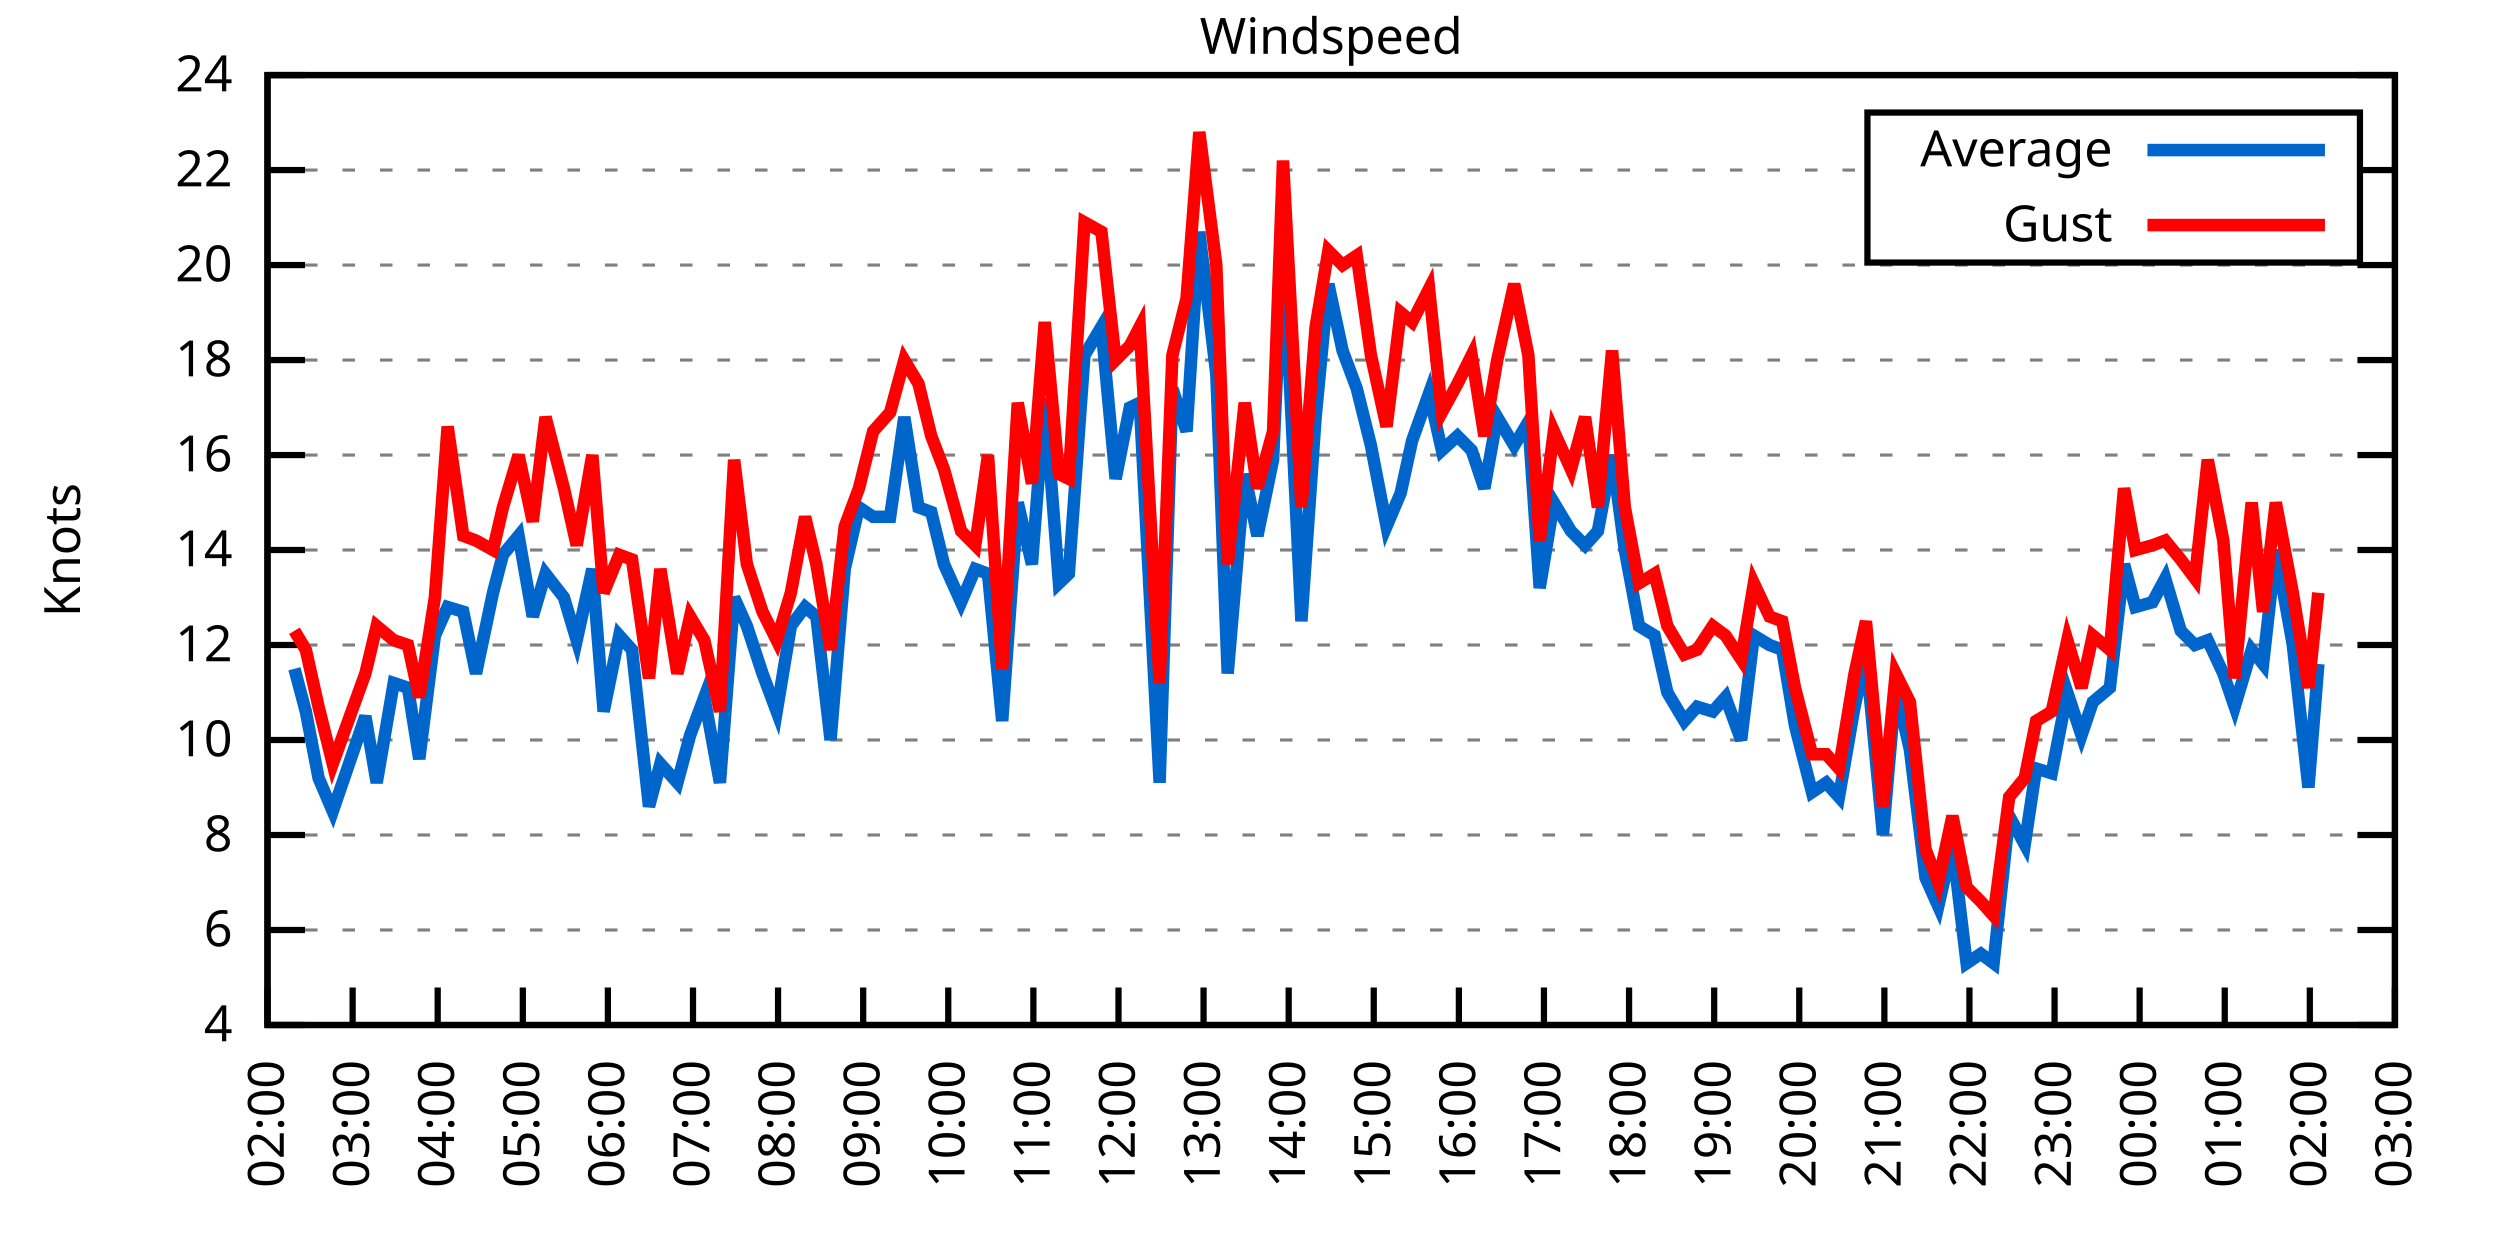
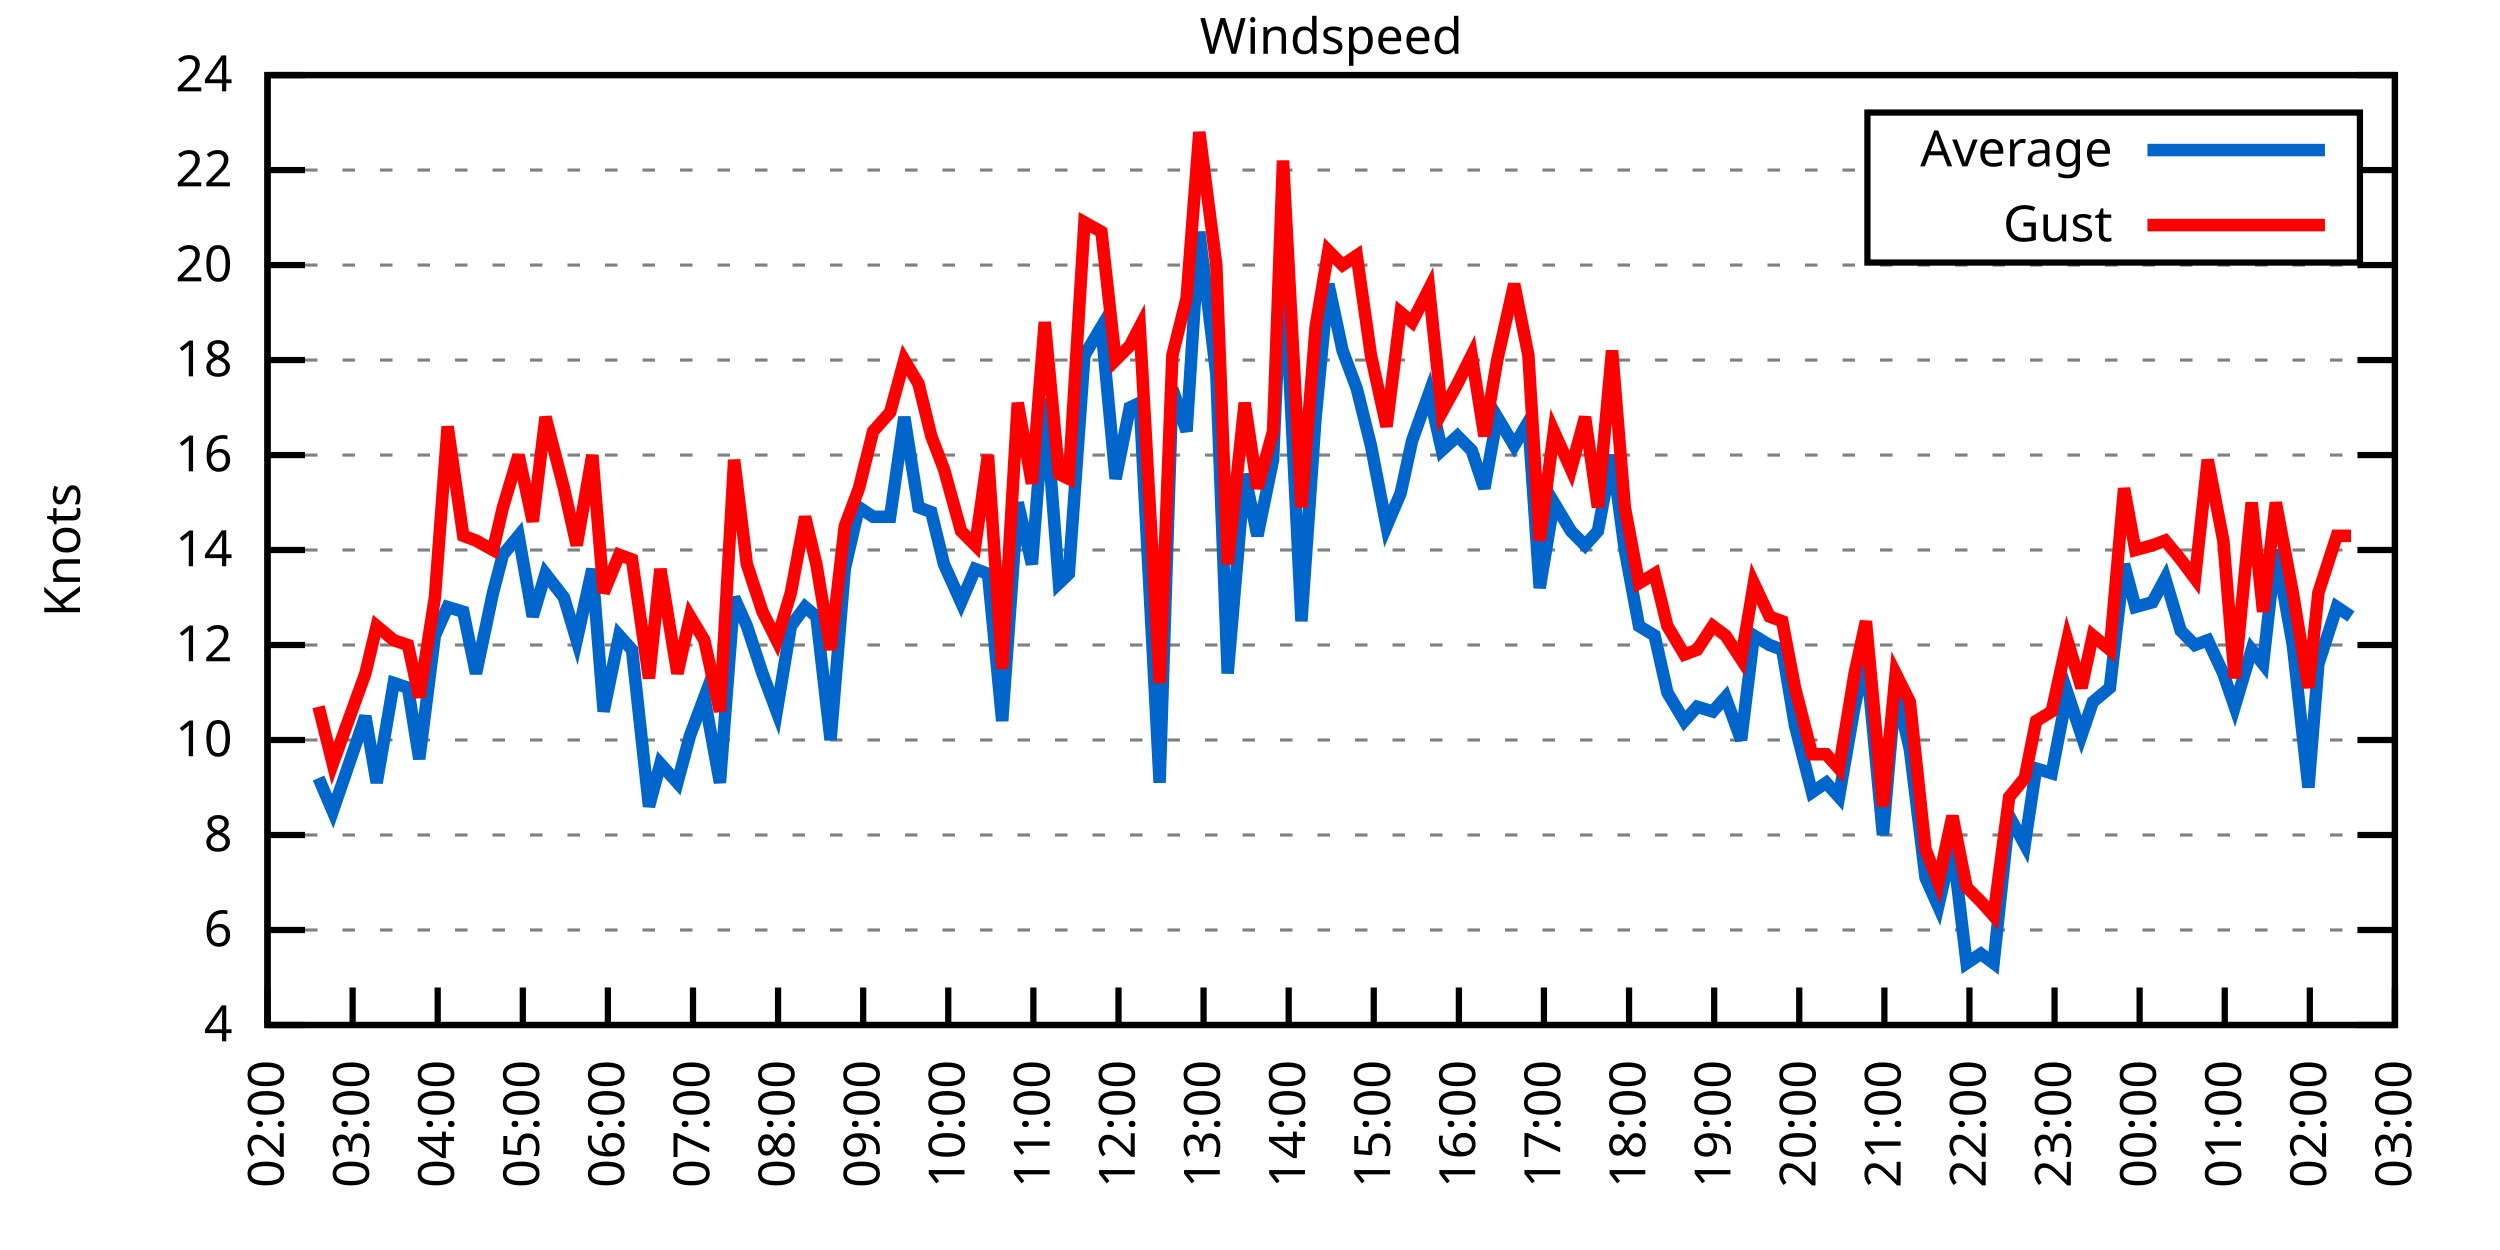
<svg xmlns="http://www.w3.org/2000/svg" xmlns:xlink="http://www.w3.org/1999/xlink" width="400" height="200" viewBox="0 0 400 200">
  <g id="gnuplot_canvas">
    <rect x="0" y="0" width="400" height="200" fill="none" />
    <defs>
      <circle id="gpDot" r="0.5" stroke-width="0.5" stroke="currentColor" />
      <path id="gpPt0" stroke-width="0.333" stroke="currentColor" d="M-1,0 h2 M0,-1 v2" />
      <path id="gpPt1" stroke-width="0.333" stroke="currentColor" d="M-1,-1 L1,1 M1,-1 L-1,1" />
      <path id="gpPt2" stroke-width="0.333" stroke="currentColor" d="M-1,0 L1,0 M0,-1 L0,1 M-1,-1 L1,1 M-1,1 L1,-1" />
      <rect id="gpPt3" stroke-width="0.333" stroke="currentColor" x="-1" y="-1" width="2" height="2" />
      <rect id="gpPt4" stroke-width="0.333" stroke="currentColor" fill="currentColor" x="-1" y="-1" width="2" height="2" />
      <circle id="gpPt5" stroke-width="0.333" stroke="currentColor" cx="0" cy="0" r="1" />
      <use xlink:href="#gpPt5" id="gpPt6" fill="currentColor" stroke="none" />
      <path id="gpPt7" stroke-width="0.333" stroke="currentColor" d="M0,-1.33 L-1.33,0.67 L1.33,0.67 z" />
      <use xlink:href="#gpPt7" id="gpPt8" fill="currentColor" stroke="none" />
      <use xlink:href="#gpPt7" id="gpPt9" stroke="currentColor" transform="rotate(180)" />
      <use xlink:href="#gpPt9" id="gpPt10" fill="currentColor" stroke="none" />
      <use xlink:href="#gpPt3" id="gpPt11" stroke="currentColor" transform="rotate(45)" />
      <use xlink:href="#gpPt11" id="gpPt12" fill="currentColor" stroke="none" />
      <path id="gpPt13" stroke-width="0.333" stroke="currentColor" d="M0,1.330 L1.265,0.411 L0.782,-1.067 L-0.782,-1.076 L-1.265,0.411 z" />
      <use xlink:href="#gpPt13" id="gpPt14" fill="currentColor" stroke="none" />
      <filter id="textbox" filterUnits="objectBoundingBox" x="0" y="0" height="1" width="1">
        <feFlood flood-color="white" flood-opacity="1" result="bgnd" />
        <feComposite in="SourceGraphic" in2="bgnd" operator="atop" />
      </filter>
      <filter id="greybox" filterUnits="objectBoundingBox" x="0" y="0" height="1" width="1">
        <feFlood flood-color="lightgrey" flood-opacity="1" result="grey" />
        <feComposite in="SourceGraphic" in2="grey" operator="atop" />
      </filter>
    </defs>
    <g fill="none" color="white" stroke="currentColor" stroke-width="1.00" stroke-linecap="butt" stroke-linejoin="miter">
</g>
    <g fill="none" color="black" stroke="currentColor" stroke-width="1.00" stroke-linecap="butt" stroke-linejoin="miter">
      <g stroke="none" shape-rendering="crispEdges">
        <polygon fill="rgb(255, 255, 255)" points="42.80,164.00 383.18,164.00 383.18,12.02 42.80,12.02 " />
      </g>
    </g>
    <g fill="none" color="black" stroke="currentColor" stroke-width="1.00" stroke-linecap="butt" stroke-linejoin="miter">
</g>
    <g fill="none" color="black" stroke="black" stroke-width="0.50" stroke-linecap="butt" stroke-linejoin="miter">
</g>
    <g fill="none" color="gray" stroke="currentColor" stroke-width="0.50" stroke-linecap="butt" stroke-linejoin="miter">
      <path stroke="gray" stroke-dasharray="2,4" class="gridline" d="M42.80,164.00 L383.19,164.00  " />
    </g>
    <g fill="none" color="gray" stroke="gray" stroke-width="1.00" stroke-linecap="butt" stroke-linejoin="miter">
</g>
    <g fill="none" color="black" stroke="currentColor" stroke-width="1.00" stroke-linecap="butt" stroke-linejoin="miter">
      <path stroke="black" d="M42.80,164.00 L48.80,164.00 M383.19,164.00 L377.19,164.00  " />
      <g transform="translate(37.20,166.60)" stroke="none" fill="black" font-family="Sans" font-size="8.00" text-anchor="end">
        <text>
          <tspan font-family="Sans"> 4</tspan>
        </text>
      </g>
    </g>
    <g fill="none" color="black" stroke="currentColor" stroke-width="1.00" stroke-linecap="butt" stroke-linejoin="miter">
</g>
    <g fill="none" color="black" stroke="black" stroke-width="0.50" stroke-linecap="butt" stroke-linejoin="miter">
</g>
    <g fill="none" color="gray" stroke="currentColor" stroke-width="0.50" stroke-linecap="butt" stroke-linejoin="miter">
      <path stroke="gray" stroke-dasharray="2,4" class="gridline" d="M42.80,148.80 L383.19,148.80  " />
    </g>
    <g fill="none" color="gray" stroke="gray" stroke-width="1.00" stroke-linecap="butt" stroke-linejoin="miter">
</g>
    <g fill="none" color="black" stroke="currentColor" stroke-width="1.00" stroke-linecap="butt" stroke-linejoin="miter">
      <path stroke="black" d="M42.80,148.80 L48.80,148.80 M383.19,148.80 L377.19,148.80  " />
      <g transform="translate(37.20,151.40)" stroke="none" fill="black" font-family="Sans" font-size="8.00" text-anchor="end">
        <text>
          <tspan font-family="Sans"> 6</tspan>
        </text>
      </g>
    </g>
    <g fill="none" color="black" stroke="currentColor" stroke-width="1.00" stroke-linecap="butt" stroke-linejoin="miter">
</g>
    <g fill="none" color="black" stroke="black" stroke-width="0.50" stroke-linecap="butt" stroke-linejoin="miter">
</g>
    <g fill="none" color="gray" stroke="currentColor" stroke-width="0.50" stroke-linecap="butt" stroke-linejoin="miter">
      <path stroke="gray" stroke-dasharray="2,4" class="gridline" d="M42.80,133.60 L383.19,133.60  " />
    </g>
    <g fill="none" color="gray" stroke="gray" stroke-width="1.00" stroke-linecap="butt" stroke-linejoin="miter">
</g>
    <g fill="none" color="black" stroke="currentColor" stroke-width="1.00" stroke-linecap="butt" stroke-linejoin="miter">
      <path stroke="black" d="M42.80,133.60 L48.80,133.60 M383.19,133.60 L377.19,133.60  " />
      <g transform="translate(37.20,136.20)" stroke="none" fill="black" font-family="Sans" font-size="8.00" text-anchor="end">
        <text>
          <tspan font-family="Sans"> 8</tspan>
        </text>
      </g>
    </g>
    <g fill="none" color="black" stroke="currentColor" stroke-width="1.00" stroke-linecap="butt" stroke-linejoin="miter">
</g>
    <g fill="none" color="black" stroke="black" stroke-width="0.50" stroke-linecap="butt" stroke-linejoin="miter">
</g>
    <g fill="none" color="gray" stroke="currentColor" stroke-width="0.50" stroke-linecap="butt" stroke-linejoin="miter">
      <path stroke="gray" stroke-dasharray="2,4" class="gridline" d="M42.80,118.40 L383.19,118.40  " />
    </g>
    <g fill="none" color="gray" stroke="gray" stroke-width="1.00" stroke-linecap="butt" stroke-linejoin="miter">
</g>
    <g fill="none" color="black" stroke="currentColor" stroke-width="1.00" stroke-linecap="butt" stroke-linejoin="miter">
      <path stroke="black" d="M42.80,118.40 L48.80,118.40 M383.19,118.40 L377.19,118.40  " />
      <g transform="translate(37.20,121.00)" stroke="none" fill="black" font-family="Sans" font-size="8.00" text-anchor="end">
        <text>
          <tspan font-family="Sans"> 10</tspan>
        </text>
      </g>
    </g>
    <g fill="none" color="black" stroke="currentColor" stroke-width="1.00" stroke-linecap="butt" stroke-linejoin="miter">
</g>
    <g fill="none" color="black" stroke="black" stroke-width="0.50" stroke-linecap="butt" stroke-linejoin="miter">
</g>
    <g fill="none" color="gray" stroke="currentColor" stroke-width="0.50" stroke-linecap="butt" stroke-linejoin="miter">
      <path stroke="gray" stroke-dasharray="2,4" class="gridline" d="M42.80,103.20 L383.19,103.20  " />
    </g>
    <g fill="none" color="gray" stroke="gray" stroke-width="1.00" stroke-linecap="butt" stroke-linejoin="miter">
</g>
    <g fill="none" color="black" stroke="currentColor" stroke-width="1.00" stroke-linecap="butt" stroke-linejoin="miter">
      <path stroke="black" d="M42.80,103.20 L48.80,103.20 M383.19,103.20 L377.19,103.20  " />
      <g transform="translate(37.20,105.80)" stroke="none" fill="black" font-family="Sans" font-size="8.00" text-anchor="end">
        <text>
          <tspan font-family="Sans"> 12</tspan>
        </text>
      </g>
    </g>
    <g fill="none" color="black" stroke="currentColor" stroke-width="1.00" stroke-linecap="butt" stroke-linejoin="miter">
</g>
    <g fill="none" color="black" stroke="black" stroke-width="0.50" stroke-linecap="butt" stroke-linejoin="miter">
</g>
    <g fill="none" color="gray" stroke="currentColor" stroke-width="0.50" stroke-linecap="butt" stroke-linejoin="miter">
      <path stroke="gray" stroke-dasharray="2,4" class="gridline" d="M42.80,88.00 L383.19,88.00  " />
    </g>
    <g fill="none" color="gray" stroke="gray" stroke-width="1.00" stroke-linecap="butt" stroke-linejoin="miter">
</g>
    <g fill="none" color="black" stroke="currentColor" stroke-width="1.00" stroke-linecap="butt" stroke-linejoin="miter">
      <path stroke="black" d="M42.80,88.00 L48.80,88.00 M383.19,88.00 L377.19,88.00  " />
      <g transform="translate(37.20,90.60)" stroke="none" fill="black" font-family="Sans" font-size="8.00" text-anchor="end">
        <text>
          <tspan font-family="Sans"> 14</tspan>
        </text>
      </g>
    </g>
    <g fill="none" color="black" stroke="currentColor" stroke-width="1.00" stroke-linecap="butt" stroke-linejoin="miter">
</g>
    <g fill="none" color="black" stroke="black" stroke-width="0.50" stroke-linecap="butt" stroke-linejoin="miter">
</g>
    <g fill="none" color="gray" stroke="currentColor" stroke-width="0.50" stroke-linecap="butt" stroke-linejoin="miter">
      <path stroke="gray" stroke-dasharray="2,4" class="gridline" d="M42.80,72.81 L383.19,72.81  " />
    </g>
    <g fill="none" color="gray" stroke="gray" stroke-width="1.00" stroke-linecap="butt" stroke-linejoin="miter">
</g>
    <g fill="none" color="black" stroke="currentColor" stroke-width="1.00" stroke-linecap="butt" stroke-linejoin="miter">
      <path stroke="black" d="M42.80,72.81 L48.80,72.81 M383.19,72.81 L377.19,72.81  " />
      <g transform="translate(37.20,75.41)" stroke="none" fill="black" font-family="Sans" font-size="8.00" text-anchor="end">
        <text>
          <tspan font-family="Sans"> 16</tspan>
        </text>
      </g>
    </g>
    <g fill="none" color="black" stroke="currentColor" stroke-width="1.00" stroke-linecap="butt" stroke-linejoin="miter">
</g>
    <g fill="none" color="black" stroke="black" stroke-width="0.50" stroke-linecap="butt" stroke-linejoin="miter">
</g>
    <g fill="none" color="gray" stroke="currentColor" stroke-width="0.50" stroke-linecap="butt" stroke-linejoin="miter">
      <path stroke="gray" stroke-dasharray="2,4" class="gridline" d="M42.80,57.61 L383.19,57.61  " />
    </g>
    <g fill="none" color="gray" stroke="gray" stroke-width="1.00" stroke-linecap="butt" stroke-linejoin="miter">
</g>
    <g fill="none" color="black" stroke="currentColor" stroke-width="1.00" stroke-linecap="butt" stroke-linejoin="miter">
      <path stroke="black" d="M42.80,57.61 L48.80,57.61 M383.19,57.61 L377.19,57.61  " />
      <g transform="translate(37.20,60.21)" stroke="none" fill="black" font-family="Sans" font-size="8.00" text-anchor="end">
        <text>
          <tspan font-family="Sans"> 18</tspan>
        </text>
      </g>
    </g>
    <g fill="none" color="black" stroke="currentColor" stroke-width="1.00" stroke-linecap="butt" stroke-linejoin="miter">
</g>
    <g fill="none" color="black" stroke="black" stroke-width="0.50" stroke-linecap="butt" stroke-linejoin="miter">
</g>
    <g fill="none" color="gray" stroke="currentColor" stroke-width="0.50" stroke-linecap="butt" stroke-linejoin="miter">
      <path stroke="gray" stroke-dasharray="2,4" class="gridline" d="M42.80,42.41 L383.19,42.41  " />
    </g>
    <g fill="none" color="gray" stroke="gray" stroke-width="1.00" stroke-linecap="butt" stroke-linejoin="miter">
</g>
    <g fill="none" color="black" stroke="currentColor" stroke-width="1.00" stroke-linecap="butt" stroke-linejoin="miter">
      <path stroke="black" d="M42.80,42.41 L48.80,42.41 M383.19,42.41 L377.19,42.41  " />
      <g transform="translate(37.20,45.01)" stroke="none" fill="black" font-family="Sans" font-size="8.00" text-anchor="end">
        <text>
          <tspan font-family="Sans"> 20</tspan>
        </text>
      </g>
    </g>
    <g fill="none" color="black" stroke="currentColor" stroke-width="1.00" stroke-linecap="butt" stroke-linejoin="miter">
</g>
    <g fill="none" color="black" stroke="black" stroke-width="0.50" stroke-linecap="butt" stroke-linejoin="miter">
</g>
    <g fill="none" color="gray" stroke="currentColor" stroke-width="0.50" stroke-linecap="butt" stroke-linejoin="miter">
      <path stroke="gray" stroke-dasharray="2,4" class="gridline" d="M42.80,27.21 L298.79,27.21 M377.59,27.21 L383.19,27.21  " />
    </g>
    <g fill="none" color="gray" stroke="gray" stroke-width="1.00" stroke-linecap="butt" stroke-linejoin="miter">
</g>
    <g fill="none" color="black" stroke="currentColor" stroke-width="1.00" stroke-linecap="butt" stroke-linejoin="miter">
      <path stroke="black" d="M42.80,27.21 L48.80,27.21 M383.19,27.21 L377.19,27.21  " />
      <g transform="translate(37.20,29.81)" stroke="none" fill="black" font-family="Sans" font-size="8.00" text-anchor="end">
        <text>
          <tspan font-family="Sans"> 22</tspan>
        </text>
      </g>
    </g>
    <g fill="none" color="black" stroke="currentColor" stroke-width="1.00" stroke-linecap="butt" stroke-linejoin="miter">
</g>
    <g fill="none" color="black" stroke="black" stroke-width="0.50" stroke-linecap="butt" stroke-linejoin="miter">
</g>
    <g fill="none" color="gray" stroke="currentColor" stroke-width="0.50" stroke-linecap="butt" stroke-linejoin="miter">
      <path stroke="gray" stroke-dasharray="2,4" class="gridline" d="M42.80,12.01 L383.19,12.01  " />
    </g>
    <g fill="none" color="gray" stroke="gray" stroke-width="1.00" stroke-linecap="butt" stroke-linejoin="miter">
</g>
    <g fill="none" color="black" stroke="currentColor" stroke-width="1.00" stroke-linecap="butt" stroke-linejoin="miter">
      <path stroke="black" d="M42.80,12.01 L48.80,12.01 M383.19,12.01 L377.19,12.01  " />
      <g transform="translate(37.20,14.61)" stroke="none" fill="black" font-family="Sans" font-size="8.00" text-anchor="end">
        <text>
          <tspan font-family="Sans"> 24</tspan>
        </text>
      </g>
    </g>
    <g fill="none" color="black" stroke="currentColor" stroke-width="1.00" stroke-linecap="butt" stroke-linejoin="miter">
      <path stroke="black" d="M42.80,164.00 L42.80,158.00  " />
      <g transform="translate(45.40,169.60) rotate(270.00)" stroke="none" fill="black" font-family="Sans" font-size="8.00" text-anchor="end">
        <text>
          <tspan font-family="Sans">02:00</tspan>
        </text>
      </g>
    </g>
    <g fill="none" color="black" stroke="currentColor" stroke-width="1.00" stroke-linecap="butt" stroke-linejoin="miter">
      <path stroke="black" d="M56.42,164.00 L56.42,158.00  " />
      <g transform="translate(59.02,169.60) rotate(270.00)" stroke="none" fill="black" font-family="Sans" font-size="8.00" text-anchor="end">
        <text>
          <tspan font-family="Sans">03:00</tspan>
        </text>
      </g>
    </g>
    <g fill="none" color="black" stroke="currentColor" stroke-width="1.00" stroke-linecap="butt" stroke-linejoin="miter">
      <path stroke="black" d="M70.03,164.00 L70.03,158.00  " />
      <g transform="translate(72.63,169.60) rotate(270.00)" stroke="none" fill="black" font-family="Sans" font-size="8.00" text-anchor="end">
        <text>
          <tspan font-family="Sans">04:00</tspan>
        </text>
      </g>
    </g>
    <g fill="none" color="black" stroke="currentColor" stroke-width="1.00" stroke-linecap="butt" stroke-linejoin="miter">
      <path stroke="black" d="M83.65,164.00 L83.65,158.00  " />
      <g transform="translate(86.25,169.60) rotate(270.00)" stroke="none" fill="black" font-family="Sans" font-size="8.00" text-anchor="end">
        <text>
          <tspan font-family="Sans">05:00</tspan>
        </text>
      </g>
    </g>
    <g fill="none" color="black" stroke="currentColor" stroke-width="1.00" stroke-linecap="butt" stroke-linejoin="miter">
      <path stroke="black" d="M97.26,164.00 L97.26,158.00  " />
      <g transform="translate(99.86,169.60) rotate(270.00)" stroke="none" fill="black" font-family="Sans" font-size="8.00" text-anchor="end">
        <text>
          <tspan font-family="Sans">06:00</tspan>
        </text>
      </g>
    </g>
    <g fill="none" color="black" stroke="currentColor" stroke-width="1.00" stroke-linecap="butt" stroke-linejoin="miter">
      <path stroke="black" d="M110.88,164.00 L110.88,158.00  " />
      <g transform="translate(113.48,169.60) rotate(270.00)" stroke="none" fill="black" font-family="Sans" font-size="8.00" text-anchor="end">
        <text>
          <tspan font-family="Sans">07:00</tspan>
        </text>
      </g>
    </g>
    <g fill="none" color="black" stroke="currentColor" stroke-width="1.00" stroke-linecap="butt" stroke-linejoin="miter">
      <path stroke="black" d="M124.49,164.00 L124.49,158.00  " />
      <g transform="translate(127.09,169.60) rotate(270.00)" stroke="none" fill="black" font-family="Sans" font-size="8.00" text-anchor="end">
        <text>
          <tspan font-family="Sans">08:00</tspan>
        </text>
      </g>
    </g>
    <g fill="none" color="black" stroke="currentColor" stroke-width="1.00" stroke-linecap="butt" stroke-linejoin="miter">
      <path stroke="black" d="M138.11,164.00 L138.11,158.00  " />
      <g transform="translate(140.71,169.60) rotate(270.00)" stroke="none" fill="black" font-family="Sans" font-size="8.00" text-anchor="end">
        <text>
          <tspan font-family="Sans">09:00</tspan>
        </text>
      </g>
    </g>
    <g fill="none" color="black" stroke="currentColor" stroke-width="1.00" stroke-linecap="butt" stroke-linejoin="miter">
      <path stroke="black" d="M151.72,164.00 L151.72,158.00  " />
      <g transform="translate(154.32,169.60) rotate(270.00)" stroke="none" fill="black" font-family="Sans" font-size="8.00" text-anchor="end">
        <text>
          <tspan font-family="Sans">10:00</tspan>
        </text>
      </g>
    </g>
    <g fill="none" color="black" stroke="currentColor" stroke-width="1.00" stroke-linecap="butt" stroke-linejoin="miter">
      <path stroke="black" d="M165.34,164.00 L165.34,158.00  " />
      <g transform="translate(167.94,169.60) rotate(270.00)" stroke="none" fill="black" font-family="Sans" font-size="8.00" text-anchor="end">
        <text>
          <tspan font-family="Sans">11:00</tspan>
        </text>
      </g>
    </g>
    <g fill="none" color="black" stroke="currentColor" stroke-width="1.00" stroke-linecap="butt" stroke-linejoin="miter">
      <path stroke="black" d="M178.96,164.00 L178.96,158.00  " />
      <g transform="translate(181.56,169.60) rotate(270.00)" stroke="none" fill="black" font-family="Sans" font-size="8.00" text-anchor="end">
        <text>
          <tspan font-family="Sans">12:00</tspan>
        </text>
      </g>
    </g>
    <g fill="none" color="black" stroke="currentColor" stroke-width="1.00" stroke-linecap="butt" stroke-linejoin="miter">
      <path stroke="black" d="M192.57,164.00 L192.57,158.00  " />
      <g transform="translate(195.17,169.60) rotate(270.00)" stroke="none" fill="black" font-family="Sans" font-size="8.00" text-anchor="end">
        <text>
          <tspan font-family="Sans">13:00</tspan>
        </text>
      </g>
    </g>
    <g fill="none" color="black" stroke="currentColor" stroke-width="1.00" stroke-linecap="butt" stroke-linejoin="miter">
      <path stroke="black" d="M206.19,164.00 L206.19,158.00  " />
      <g transform="translate(208.79,169.60) rotate(270.00)" stroke="none" fill="black" font-family="Sans" font-size="8.00" text-anchor="end">
        <text>
          <tspan font-family="Sans">14:00</tspan>
        </text>
      </g>
    </g>
    <g fill="none" color="black" stroke="currentColor" stroke-width="1.00" stroke-linecap="butt" stroke-linejoin="miter">
      <path stroke="black" d="M219.80,164.00 L219.80,158.00  " />
      <g transform="translate(222.40,169.60) rotate(270.00)" stroke="none" fill="black" font-family="Sans" font-size="8.00" text-anchor="end">
        <text>
          <tspan font-family="Sans">15:00</tspan>
        </text>
      </g>
    </g>
    <g fill="none" color="black" stroke="currentColor" stroke-width="1.00" stroke-linecap="butt" stroke-linejoin="miter">
      <path stroke="black" d="M233.42,164.00 L233.42,158.00  " />
      <g transform="translate(236.02,169.60) rotate(270.00)" stroke="none" fill="black" font-family="Sans" font-size="8.00" text-anchor="end">
        <text>
          <tspan font-family="Sans">16:00</tspan>
        </text>
      </g>
    </g>
    <g fill="none" color="black" stroke="currentColor" stroke-width="1.00" stroke-linecap="butt" stroke-linejoin="miter">
      <path stroke="black" d="M247.03,164.00 L247.03,158.00  " />
      <g transform="translate(249.63,169.60) rotate(270.00)" stroke="none" fill="black" font-family="Sans" font-size="8.00" text-anchor="end">
        <text>
          <tspan font-family="Sans">17:00</tspan>
        </text>
      </g>
    </g>
    <g fill="none" color="black" stroke="currentColor" stroke-width="1.00" stroke-linecap="butt" stroke-linejoin="miter">
      <path stroke="black" d="M260.65,164.00 L260.65,158.00  " />
      <g transform="translate(263.25,169.60) rotate(270.00)" stroke="none" fill="black" font-family="Sans" font-size="8.00" text-anchor="end">
        <text>
          <tspan font-family="Sans">18:00</tspan>
        </text>
      </g>
    </g>
    <g fill="none" color="black" stroke="currentColor" stroke-width="1.00" stroke-linecap="butt" stroke-linejoin="miter">
      <path stroke="black" d="M274.27,164.00 L274.27,158.00  " />
      <g transform="translate(276.87,169.60) rotate(270.00)" stroke="none" fill="black" font-family="Sans" font-size="8.00" text-anchor="end">
        <text>
          <tspan font-family="Sans">19:00</tspan>
        </text>
      </g>
    </g>
    <g fill="none" color="black" stroke="currentColor" stroke-width="1.00" stroke-linecap="butt" stroke-linejoin="miter">
      <path stroke="black" d="M287.88,164.00 L287.88,158.00  " />
      <g transform="translate(290.48,169.60) rotate(270.00)" stroke="none" fill="black" font-family="Sans" font-size="8.00" text-anchor="end">
        <text>
          <tspan font-family="Sans">20:00</tspan>
        </text>
      </g>
    </g>
    <g fill="none" color="black" stroke="currentColor" stroke-width="1.00" stroke-linecap="butt" stroke-linejoin="miter">
      <path stroke="black" d="M301.50,164.00 L301.50,158.00  " />
      <g transform="translate(304.10,169.60) rotate(270.00)" stroke="none" fill="black" font-family="Sans" font-size="8.00" text-anchor="end">
        <text>
          <tspan font-family="Sans">21:00</tspan>
        </text>
      </g>
    </g>
    <g fill="none" color="black" stroke="currentColor" stroke-width="1.00" stroke-linecap="butt" stroke-linejoin="miter">
      <path stroke="black" d="M315.11,164.00 L315.11,158.00  " />
      <g transform="translate(317.71,169.60) rotate(270.00)" stroke="none" fill="black" font-family="Sans" font-size="8.00" text-anchor="end">
        <text>
          <tspan font-family="Sans">22:00</tspan>
        </text>
      </g>
    </g>
    <g fill="none" color="black" stroke="currentColor" stroke-width="1.00" stroke-linecap="butt" stroke-linejoin="miter">
      <path stroke="black" d="M328.73,164.00 L328.73,158.00  " />
      <g transform="translate(331.33,169.60) rotate(270.00)" stroke="none" fill="black" font-family="Sans" font-size="8.00" text-anchor="end">
        <text>
          <tspan font-family="Sans">23:00</tspan>
        </text>
      </g>
    </g>
    <g fill="none" color="black" stroke="currentColor" stroke-width="1.00" stroke-linecap="butt" stroke-linejoin="miter">
      <path stroke="black" d="M342.34,164.00 L342.34,158.00  " />
      <g transform="translate(344.94,169.60) rotate(270.00)" stroke="none" fill="black" font-family="Sans" font-size="8.00" text-anchor="end">
        <text>
          <tspan font-family="Sans">00:00</tspan>
        </text>
      </g>
    </g>
    <g fill="none" color="black" stroke="currentColor" stroke-width="1.00" stroke-linecap="butt" stroke-linejoin="miter">
      <path stroke="black" d="M355.96,164.00 L355.96,158.00  " />
      <g transform="translate(358.56,169.60) rotate(270.00)" stroke="none" fill="black" font-family="Sans" font-size="8.00" text-anchor="end">
        <text>
          <tspan font-family="Sans">01:00</tspan>
        </text>
      </g>
    </g>
    <g fill="none" color="black" stroke="currentColor" stroke-width="1.00" stroke-linecap="butt" stroke-linejoin="miter">
      <path stroke="black" d="M369.57,164.00 L369.57,158.00  " />
      <g transform="translate(372.17,169.60) rotate(270.00)" stroke="none" fill="black" font-family="Sans" font-size="8.00" text-anchor="end">
        <text>
          <tspan font-family="Sans">02:00</tspan>
        </text>
      </g>
    </g>
    <g fill="none" color="black" stroke="currentColor" stroke-width="1.00" stroke-linecap="butt" stroke-linejoin="miter">
      <path stroke="black" d="M383.19,164.00 L383.19,158.00  " />
      <g transform="translate(385.79,169.60) rotate(270.00)" stroke="none" fill="black" font-family="Sans" font-size="8.00" text-anchor="end">
        <text>
          <tspan font-family="Sans">03:00</tspan>
        </text>
      </g>
    </g>
    <g fill="none" color="black" stroke="currentColor" stroke-width="1.00" stroke-linecap="butt" stroke-linejoin="miter">
</g>
    <g fill="none" color="black" stroke="currentColor" stroke-width="1.00" stroke-linecap="butt" stroke-linejoin="miter">
      <path stroke="black" d="M42.80,12.01 L42.80,164.00 L383.19,164.00 L383.19,12.01 L42.80,12.01 Z  " />
    </g>
    <g fill="none" color="black" stroke="currentColor" stroke-width="1.00" stroke-linecap="butt" stroke-linejoin="miter">
</g>
    <g fill="none" color="black" stroke="currentColor" stroke-width="1.00" stroke-linecap="butt" stroke-linejoin="miter">
      <path stroke="black" d="M298.79,42.01 L298.79,18.01 L377.59,18.01 L377.59,42.01 L298.79,42.01 Z  " />
    </g>
    <g id="Windspeed_plot_1">
      <g fill="none" color="white" stroke="black" stroke-width="2.00" stroke-linecap="butt" stroke-linejoin="miter">
</g>
      <g fill="none" color="black" stroke="currentColor" stroke-width="2.00" stroke-linecap="butt" stroke-linejoin="miter">
        <g transform="translate(337.99,26.61)" stroke="none" fill="black" font-family="Sans" font-size="8.00" text-anchor="end">
          <text>
            <tspan font-family="Sans">Average</tspan>
          </text>
        </g>
      </g>
      <g fill="none" color="black" stroke="currentColor" stroke-width="2.00" stroke-linecap="butt" stroke-linejoin="miter">
-         <path stroke="rgb(  0, 102, 204)" d="M343.59,24.01 L371.99,24.01 M47.11,107.00 L48.93,113.84 L50.97,124.48 L53.24,129.80 L58.46,114.60 L60.27,125.24   L63.00,109.28 L65.27,110.04 L67.08,121.44 L69.58,101.68 L71.62,97.12 L74.12,97.88 L76.16,107.76 L78.88,94.84   L80.47,88.76 L82.97,85.73 L85.24,98.64 L87.28,91.80 L90.23,95.60 L92.27,102.44 L94.77,91.04 L96.58,113.84   L99.08,101.68 L101.12,103.96 L103.84,129.04 L105.66,122.20 L108.38,125.24 L110.42,117.64 L112.69,111.56 L115.19,125.24   L117.46,95.60 L119.50,100.16 L122.00,107.76 L124.27,113.84 L126.54,100.16 L128.81,97.12 L130.62,98.64 L132.89,118.40   L135.16,91.04 L137.43,81.17 L139.70,82.69 L142.42,82.69 L144.69,66.73 L146.96,81.17 L149.00,81.93 L151.04,90.28   L153.77,96.36 L156.04,91.04 L158.08,91.80 L160.35,115.36 L162.84,80.41 L165.11,90.28 L167.16,63.69 L169.43,93.32   L171.01,91.80 L173.51,56.85 L176.23,52.29 L178.50,76.61 L180.77,65.21 L182.36,64.45 L185.54,125.24 L187.58,62.17   L189.85,69.01 L191.89,37.09 L194.61,59.89 L196.43,107.76 L199.15,75.85 L201.19,85.73 L203.69,73.57 L205.28,38.61   L208.23,99.40 L210.50,66.73 L212.54,45.45 L214.81,56.09 L217.08,62.17 L219.35,71.29 L221.85,84.21 L224.11,78.89   L225.93,70.53 L228.65,62.93 L230.70,72.05 L233.19,69.77 L235.46,72.05 L237.50,78.13 L239.55,66.73 L242.27,71.29   L244.54,67.49 L246.35,94.08 L248.62,80.41 L251.35,84.97 L253.61,87.25 L255.66,84.97 L257.93,72.81 L259.97,88.00   L262.24,100.16 L264.73,101.68 L266.78,110.80 L269.50,115.36 L271.54,113.08 L274.04,113.84 L276.08,111.56 L278.58,118.40   L280.62,101.68 L283.12,103.20 L285.16,103.96 L287.20,116.12 L289.92,126.76 L292.19,125.24 L294.23,127.52 L296.73,113.08   L298.55,104.72 L301.27,133.60 L303.31,110.04 L305.58,119.92 L308.08,140.44 L310.12,145.00 L312.39,135.12 L314.66,154.12   L316.93,152.60 L318.97,154.12 L321.47,130.56 L323.96,135.12 L325.78,122.96 L328.27,123.72 L330.77,110.80 L333.04,117.64   L334.85,112.32 L337.58,110.04 L339.85,90.28 L341.66,97.12 L344.39,96.36 L346.43,92.56 L348.92,100.92 L351.19,103.20   L353.24,102.44 L355.73,107.76 L357.55,113.08 L360.27,103.96 L362.09,106.24 L364.13,88.00 L366.85,103.20 L369.35,126.00   L370.94,106.24  " />
+         <path stroke="rgb(  0, 102, 204)" d="M343.59,24.01 L371.99,24.01 M50.97,124.48 L53.24,129.80 L58.46,114.60 L60.27,125.24 L63.00,109.28 L65.27,110.04   L67.08,121.44 L69.58,101.68 L71.62,97.12 L74.12,97.88 L76.16,107.76 L78.88,94.84 L80.47,88.76 L82.97,85.73   L85.24,98.64 L87.28,91.80 L90.23,95.60 L92.27,102.44 L94.77,91.04 L96.58,113.84 L99.08,101.68 L101.12,103.96   L103.84,129.04 L105.66,122.20 L108.38,125.24 L110.42,117.64 L112.69,111.56 L115.19,125.24 L117.46,95.60 L119.50,100.16   L122.00,107.76 L124.27,113.84 L126.54,100.16 L128.81,97.12 L130.62,98.64 L132.89,118.40 L135.16,91.04 L137.43,81.17   L139.70,82.69 L142.42,82.69 L144.69,66.73 L146.96,81.17 L149.00,81.93 L151.04,90.28 L153.77,96.36 L156.04,91.04   L158.08,91.80 L160.35,115.36 L162.84,80.41 L165.11,90.28 L167.16,63.69 L169.43,93.32 L171.01,91.80 L173.51,56.85   L176.23,52.29 L178.50,76.61 L180.77,65.21 L182.36,64.45 L185.54,125.24 L187.58,62.17 L189.85,69.01 L191.89,37.09   L194.61,59.89 L196.43,107.76 L199.15,75.85 L201.19,85.73 L203.69,73.57 L205.28,38.61 L208.23,99.40 L210.50,66.73   L212.54,45.45 L214.81,56.09 L217.08,62.17 L219.35,71.29 L221.85,84.21 L224.11,78.89 L225.93,70.53 L228.65,62.93   L230.70,72.05 L233.19,69.77 L235.46,72.05 L237.50,78.13 L239.55,66.73 L242.27,71.29 L244.54,67.49 L246.35,94.08   L248.62,80.41 L251.35,84.97 L253.61,87.25 L255.66,84.97 L257.93,72.81 L259.97,88.00 L262.24,100.16 L264.73,101.68   L266.78,110.80 L269.50,115.36 L271.54,113.08 L274.04,113.84 L276.08,111.56 L278.58,118.40 L280.62,101.68 L283.12,103.20   L285.16,103.96 L287.20,116.12 L289.92,126.76 L292.19,125.24 L294.23,127.52 L296.73,113.08 L298.55,104.72 L301.27,133.60   L303.31,110.04 L305.58,119.92 L308.08,140.44 L310.12,145.00 L312.39,135.12 L314.66,154.12 L316.93,152.60 L318.97,154.12   L321.47,130.56 L323.96,135.12 L325.78,122.96 L328.27,123.72 L330.77,110.80 L333.04,117.64 L334.85,112.32 L337.58,110.04   L339.85,90.28 L341.66,97.12 L344.39,96.36 L346.43,92.56 L348.92,100.92 L351.19,103.20 L353.24,102.44 L355.73,107.76   L357.55,113.08 L360.27,103.96 L362.09,106.24 L364.13,88.00 L366.85,103.20 L369.35,126.00 L370.94,106.24 L373.89,97.12   L376.16,98.64  " />
      </g>
    </g>
    <g id="Windspeed_plot_2">
      <g fill="none" color="black" stroke="currentColor" stroke-width="2.00" stroke-linecap="butt" stroke-linejoin="miter">
        <g transform="translate(337.99,38.61)" stroke="none" fill="black" font-family="Sans" font-size="8.00" text-anchor="end">
          <text>
            <tspan font-family="Sans">Gust</tspan>
          </text>
        </g>
      </g>
      <g fill="none" color="black" stroke="currentColor" stroke-width="2.00" stroke-linecap="butt" stroke-linejoin="miter">
-         <path stroke="rgb(255,   0,   0)" d="M343.59,36.01 L371.99,36.01 M47.11,100.92 L48.93,103.96 L50.97,113.08 L53.24,122.20 L58.46,107.76 L60.27,100.16   L63.00,102.44 L65.27,103.20 L67.08,111.56 L69.58,95.60 L71.62,68.25 L74.12,85.73 L76.16,86.49 L78.88,88.00   L80.47,81.17 L82.97,72.81 L85.24,83.45 L87.28,66.73 L90.23,78.13 L92.27,87.25 L94.77,72.81 L96.58,94.84   L99.08,88.76 L101.12,89.52 L103.84,108.52 L105.66,91.04 L108.38,107.76 L110.42,98.64 L112.69,102.44 L115.19,113.84   L117.46,73.57 L119.50,90.28 L122.00,97.88 L124.27,102.44 L126.54,94.84 L128.81,82.69 L130.62,90.28 L132.89,103.96   L135.16,84.21 L137.43,78.13 L139.70,69.01 L142.42,65.97 L144.69,57.61 L146.96,61.41 L149.00,69.77 L151.04,75.09   L153.77,84.97 L156.04,87.25 L158.08,72.81 L160.35,107.00 L162.84,64.45 L165.11,77.37 L167.16,51.53 L169.43,75.85   L171.01,76.61 L173.51,35.57 L176.23,37.09 L178.50,57.61 L180.77,55.33 L182.36,52.29 L185.54,109.28 L187.58,56.85   L189.85,47.73 L191.89,21.13 L194.61,42.41 L196.43,90.28 L199.15,64.45 L201.19,78.13 L203.69,69.01 L205.28,25.69   L208.23,81.17 L210.50,52.29 L212.54,40.13 L214.81,42.41 L217.08,40.89 L219.35,56.85 L221.85,68.25 L224.11,50.01   L225.93,51.53 L228.65,46.21 L230.70,65.97 L233.19,61.41 L235.46,56.85 L237.50,69.77 L239.55,57.61 L242.27,45.45   L244.54,56.85 L246.35,86.49 L248.62,69.01 L251.35,75.09 L253.61,66.73 L255.66,81.17 L257.93,56.09 L259.97,81.17   L262.24,93.32 L264.73,91.80 L266.78,100.16 L269.50,104.72 L271.54,103.96 L274.04,100.16 L276.08,101.68 L278.58,105.48   L280.62,93.32 L283.12,98.64 L285.16,99.40 L287.20,110.04 L289.92,120.68 L292.19,120.68 L294.23,122.96 L296.73,107.76   L298.55,99.40 L301.27,129.04 L303.31,107.76 L305.58,112.32 L308.08,135.88 L310.12,141.20 L312.39,130.56 L314.66,141.96   L316.93,144.24 L318.97,146.52 L321.47,127.52 L323.96,124.48 L325.78,115.36 L328.27,113.84 L330.77,102.44 L333.04,110.04   L334.85,101.68 L337.58,103.96 L339.85,78.13 L341.66,88.00 L344.39,87.25 L346.43,86.49 L348.92,89.52 L351.19,92.56   L353.24,73.57 L355.73,86.49 L357.55,108.52 L360.27,80.41 L362.09,97.88 L364.13,80.41 L366.85,94.84 L369.35,110.04   L370.94,94.84  " />
+         <path stroke="rgb(255,   0,   0)" d="M343.59,36.01 L371.99,36.01 M50.97,113.08 L53.24,122.20 L58.46,107.76 L60.27,100.16 L63.00,102.44 L65.27,103.20   L67.08,111.56 L69.58,95.60 L71.62,68.25 L74.12,85.73 L76.16,86.49 L78.88,88.00 L80.47,81.17 L82.97,72.81   L85.24,83.45 L87.28,66.73 L90.23,78.13 L92.27,87.25 L94.77,72.81 L96.58,94.84 L99.08,88.76 L101.12,89.52   L103.84,108.52 L105.66,91.04 L108.38,107.76 L110.42,98.64 L112.69,102.44 L115.19,113.84 L117.46,73.57 L119.50,90.28   L122.00,97.88 L124.27,102.44 L126.54,94.84 L128.81,82.69 L130.62,90.28 L132.89,103.96 L135.16,84.21 L137.43,78.13   L139.70,69.01 L142.42,65.97 L144.69,57.61 L146.96,61.41 L149.00,69.77 L151.04,75.09 L153.77,84.97 L156.04,87.25   L158.08,72.81 L160.35,107.00 L162.84,64.45 L165.11,77.37 L167.16,51.53 L169.43,75.85 L171.01,76.61 L173.51,35.57   L176.23,37.09 L178.50,57.61 L180.77,55.33 L182.36,52.29 L185.54,109.28 L187.58,56.85 L189.85,47.73 L191.89,21.13   L194.61,42.41 L196.43,90.28 L199.15,64.45 L201.19,78.13 L203.69,69.01 L205.28,25.69 L208.23,81.17 L210.50,52.29   L212.54,40.13 L214.81,42.41 L217.08,40.89 L219.35,56.85 L221.85,68.25 L224.11,50.01 L225.93,51.53 L228.65,46.21   L230.70,65.97 L233.19,61.41 L235.46,56.85 L237.50,69.77 L239.55,57.61 L242.27,45.45 L244.54,56.85 L246.35,86.49   L248.62,69.01 L251.35,75.09 L253.61,66.73 L255.66,81.17 L257.93,56.09 L259.97,81.17 L262.24,93.32 L264.73,91.80   L266.78,100.16 L269.50,104.72 L271.54,103.96 L274.04,100.16 L276.08,101.68 L278.58,105.48 L280.62,93.32 L283.12,98.64   L285.16,99.40 L287.20,110.04 L289.92,120.68 L292.19,120.68 L294.23,122.96 L296.73,107.76 L298.55,99.40 L301.27,129.04   L303.31,107.76 L305.58,112.32 L308.08,135.88 L310.12,141.20 L312.39,130.56 L314.66,141.96 L316.93,144.24 L318.97,146.52   L321.47,127.52 L323.96,124.48 L325.78,115.36 L328.27,113.84 L330.77,102.44 L333.04,110.04 L334.85,101.68 L337.58,103.96   L339.85,78.13 L341.66,88.00 L344.39,87.25 L346.43,86.49 L348.92,89.52 L351.19,92.56 L353.24,73.57 L355.73,86.49   L357.55,108.52 L360.27,80.41 L362.09,97.88 L364.13,80.41 L366.85,94.84 L369.35,110.04 L370.94,94.84 L373.89,85.73   L376.16,85.73  " />
      </g>
    </g>
    <g fill="none" color="black" stroke="currentColor" stroke-width="2.00" stroke-linecap="butt" stroke-linejoin="miter">
</g>
    <g fill="none" color="black" stroke="black" stroke-width="1.00" stroke-linecap="butt" stroke-linejoin="miter">
</g>
    <g fill="none" color="black" stroke="currentColor" stroke-width="1.00" stroke-linecap="butt" stroke-linejoin="miter">
      <path stroke="black" d="M42.80,12.01 L42.80,164.00 L383.19,164.00 L383.19,12.01 L42.80,12.01 Z  " />
      <g transform="translate(12.80,88.01) rotate(270.00)" stroke="none" fill="black" font-family="Sans" font-size="8.00" text-anchor="middle">
        <text>
          <tspan font-family="Sans">Knots</tspan>
        </text>
      </g>
    </g>
    <g fill="none" color="black" stroke="currentColor" stroke-width="1.00" stroke-linecap="butt" stroke-linejoin="miter">
</g>
    <g fill="none" color="black" stroke="currentColor" stroke-width="1.00" stroke-linecap="butt" stroke-linejoin="miter">
      <g transform="translate(212.99,8.61)" stroke="none" fill="black" font-family="Sans" font-size="8.00" text-anchor="middle">
        <text>
          <tspan font-family="Sans">Windspeed</tspan>
        </text>
      </g>
    </g>
    <g fill="none" color="black" stroke="currentColor" stroke-width="1.00" stroke-linecap="butt" stroke-linejoin="miter">
</g>
  </g>
</svg>
